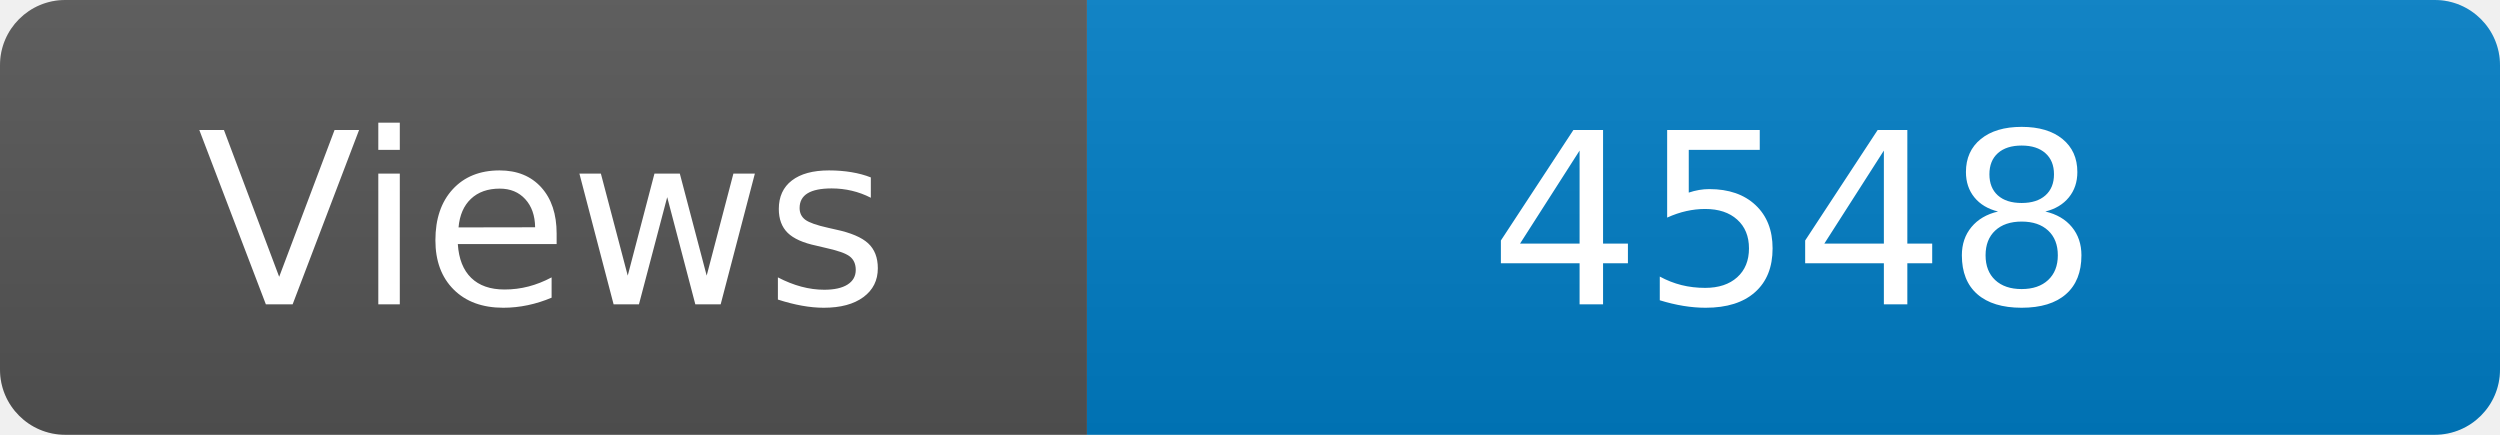
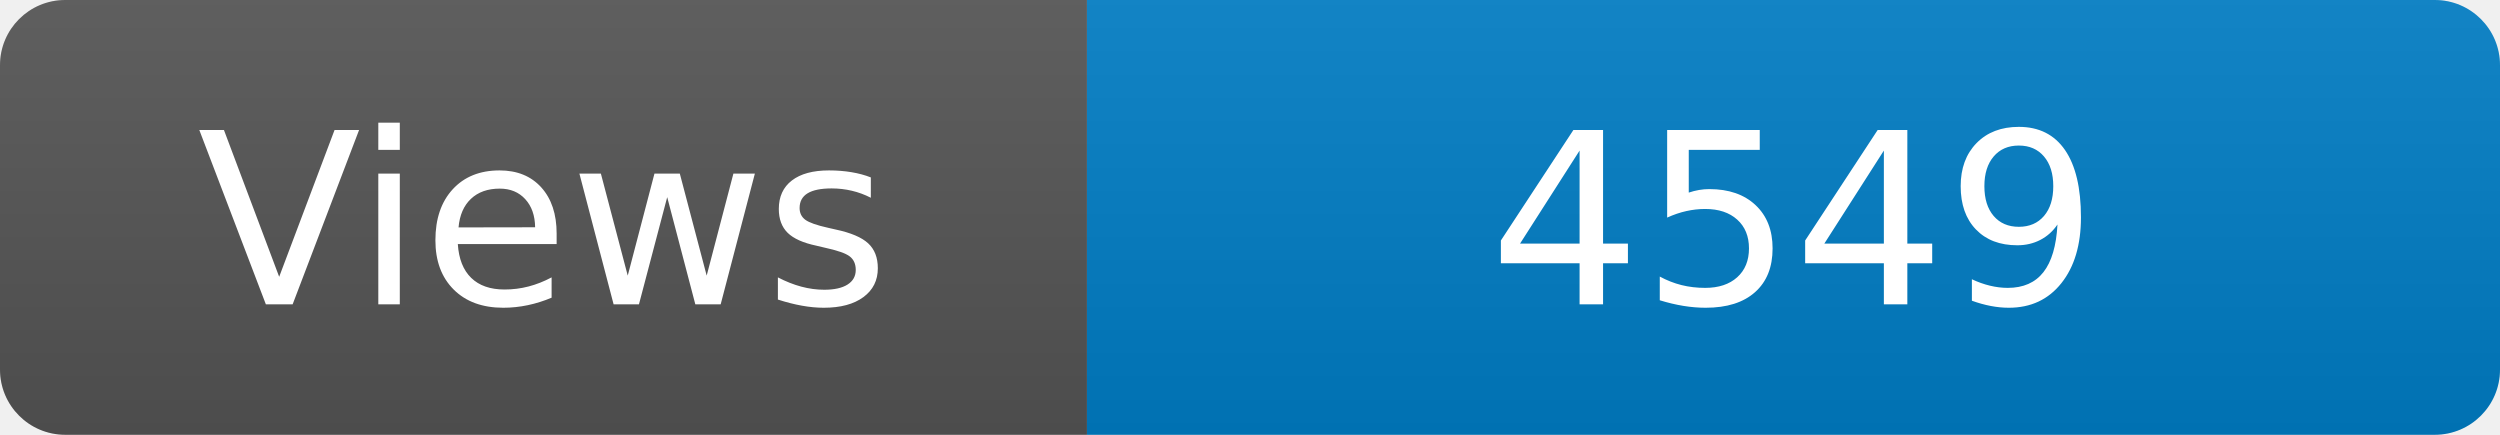
<svg xmlns="http://www.w3.org/2000/svg" width="115" height="20" role="img" aria-label="Maintained?: yes">
  <linearGradient id="s" x2="0" y2="100%">
    <stop offset="0" stop-color="#bbb" stop-opacity=".1" />
    <stop offset="1" stop-opacity=".1" />
  </linearGradient>
  <clipPath id="r">
    <rect width="115" height="20" rx="3" fill="#fff" />
  </clipPath>
  <g clip-path="url(#r)">
    <rect width="50" height="20" fill="#555" />
    <rect x="50" width="160" height="20" fill="#007ec6" />
    <rect width="115" height="20" fill="url(#s)" />
  </g>
  <g fill="#fff" text-anchor="middle" font-family="Verdana,Geneva,DejaVu Sans,sans-serif" font-size="110">
    <text x="250" y="140" transform="scale(.1)" fill="#fff">Views</text>
-     <text x="825" y="140" transform="scale(.1)" fill="#fff">4548</text>
+     <text x="825" y="140" transform="scale(.1)" fill="#fff">4549</text>
  </g>
</svg>
